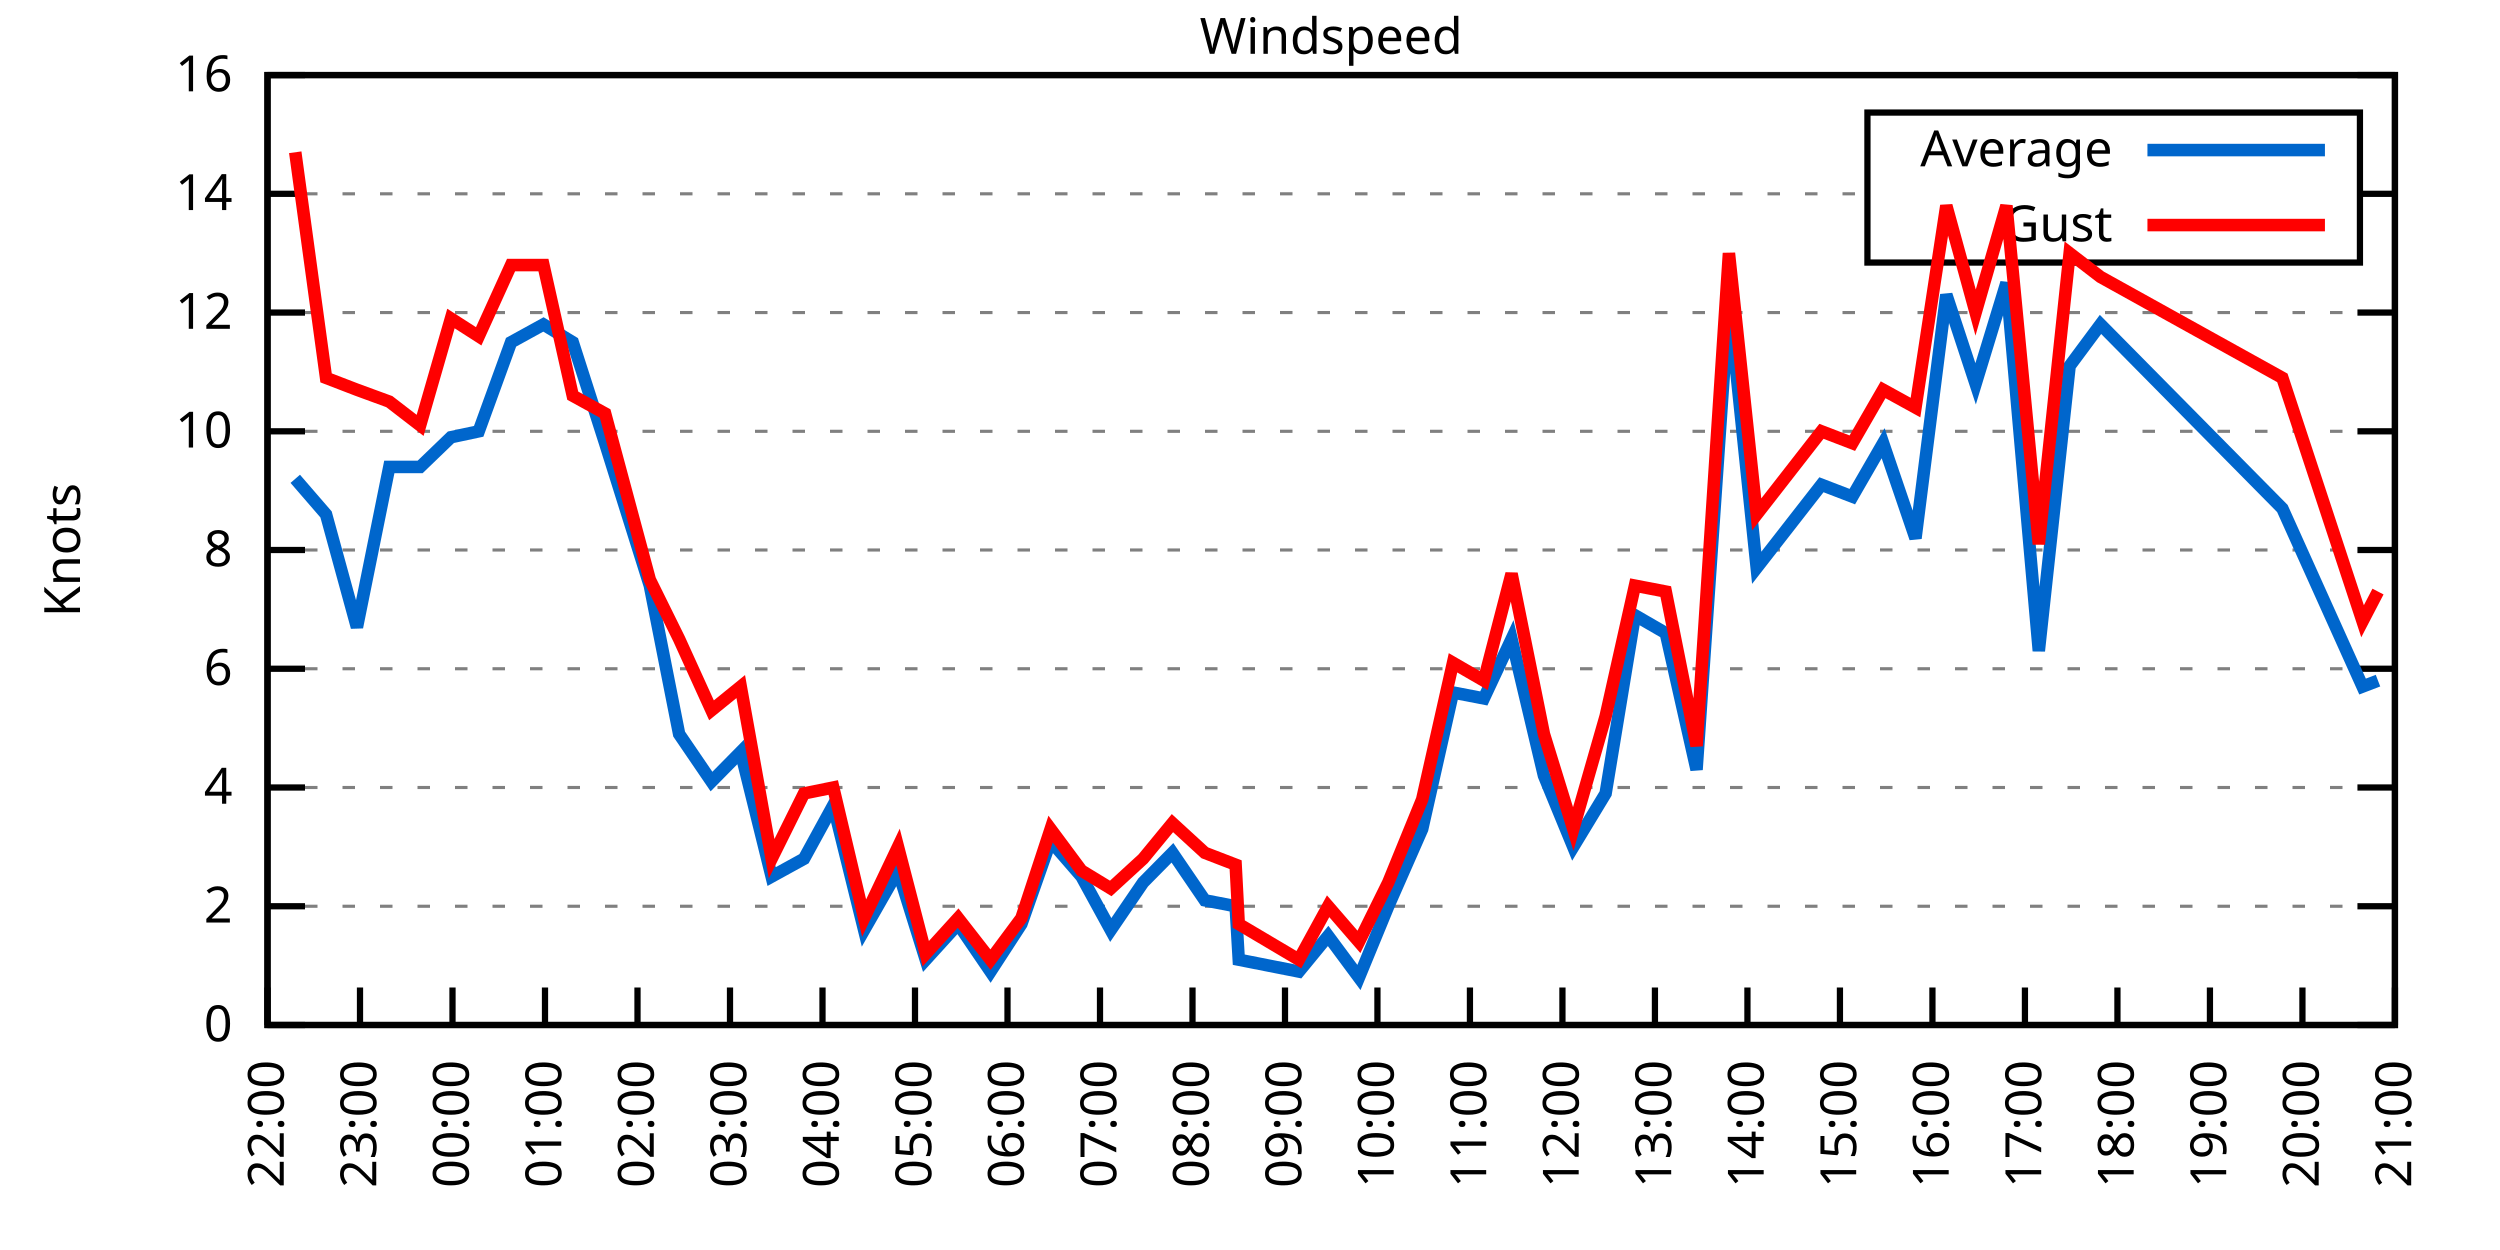
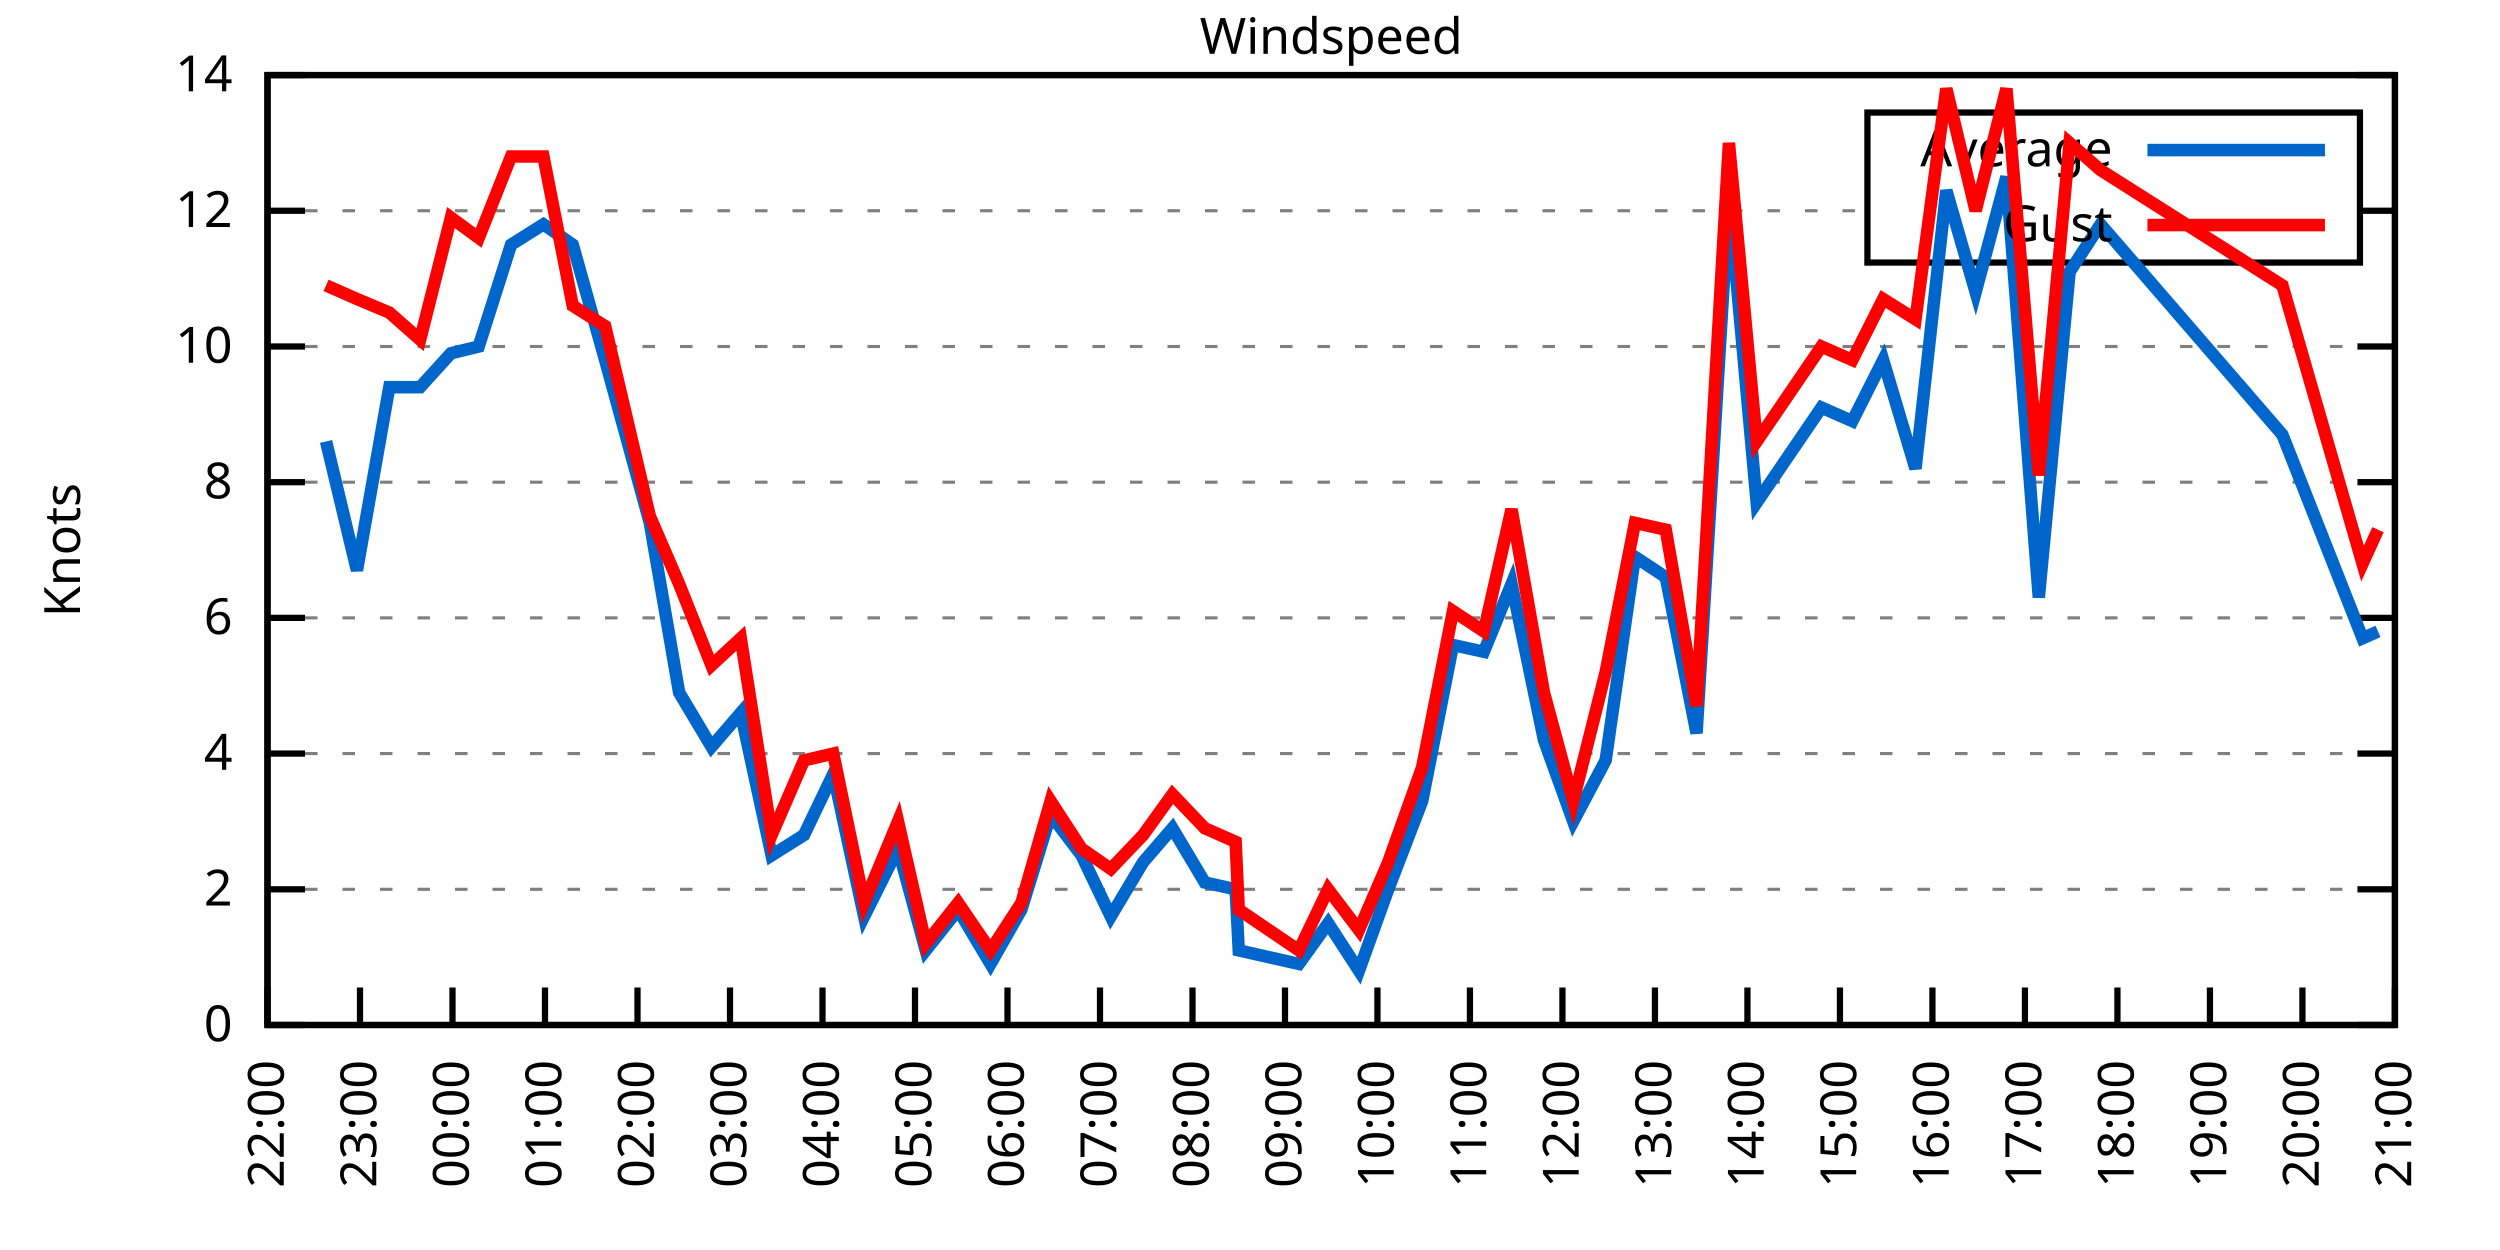
<svg xmlns="http://www.w3.org/2000/svg" xmlns:xlink="http://www.w3.org/1999/xlink" width="400" height="200" viewBox="0 0 400 200">
  <g id="gnuplot_canvas">
    <rect x="0" y="0" width="400" height="200" fill="none" />
    <defs>
      <circle id="gpDot" r="0.5" stroke-width="0.5" stroke="currentColor" />
      <path id="gpPt0" stroke-width="0.333" stroke="currentColor" d="M-1,0 h2 M0,-1 v2" />
      <path id="gpPt1" stroke-width="0.333" stroke="currentColor" d="M-1,-1 L1,1 M1,-1 L-1,1" />
      <path id="gpPt2" stroke-width="0.333" stroke="currentColor" d="M-1,0 L1,0 M0,-1 L0,1 M-1,-1 L1,1 M-1,1 L1,-1" />
      <rect id="gpPt3" stroke-width="0.333" stroke="currentColor" x="-1" y="-1" width="2" height="2" />
      <rect id="gpPt4" stroke-width="0.333" stroke="currentColor" fill="currentColor" x="-1" y="-1" width="2" height="2" />
      <circle id="gpPt5" stroke-width="0.333" stroke="currentColor" cx="0" cy="0" r="1" />
      <use xlink:href="#gpPt5" id="gpPt6" fill="currentColor" stroke="none" />
      <path id="gpPt7" stroke-width="0.333" stroke="currentColor" d="M0,-1.33 L-1.33,0.67 L1.33,0.67 z" />
      <use xlink:href="#gpPt7" id="gpPt8" fill="currentColor" stroke="none" />
      <use xlink:href="#gpPt7" id="gpPt9" stroke="currentColor" transform="rotate(180)" />
      <use xlink:href="#gpPt9" id="gpPt10" fill="currentColor" stroke="none" />
      <use xlink:href="#gpPt3" id="gpPt11" stroke="currentColor" transform="rotate(45)" />
      <use xlink:href="#gpPt11" id="gpPt12" fill="currentColor" stroke="none" />
      <path id="gpPt13" stroke-width="0.333" stroke="currentColor" d="M0,1.330 L1.265,0.411 L0.782,-1.067 L-0.782,-1.076 L-1.265,0.411 z" />
      <use xlink:href="#gpPt13" id="gpPt14" fill="currentColor" stroke="none" />
      <filter id="textbox" filterUnits="objectBoundingBox" x="0" y="0" height="1" width="1">
        <feFlood flood-color="white" flood-opacity="1" result="bgnd" />
        <feComposite in="SourceGraphic" in2="bgnd" operator="atop" />
      </filter>
      <filter id="greybox" filterUnits="objectBoundingBox" x="0" y="0" height="1" width="1">
        <feFlood flood-color="lightgrey" flood-opacity="1" result="grey" />
        <feComposite in="SourceGraphic" in2="grey" operator="atop" />
      </filter>
    </defs>
    <g fill="none" color="white" stroke="currentColor" stroke-width="1.00" stroke-linecap="butt" stroke-linejoin="miter">
</g>
    <g fill="none" color="black" stroke="currentColor" stroke-width="1.00" stroke-linecap="butt" stroke-linejoin="miter">
      <g stroke="none" shape-rendering="crispEdges">
        <polygon fill="rgb(255, 255, 255)" points="42.80,164.00 383.18,164.00 383.18,12.02 42.80,12.02 " />
      </g>
    </g>
    <g fill="none" color="black" stroke="currentColor" stroke-width="1.00" stroke-linecap="butt" stroke-linejoin="miter">
</g>
    <g fill="none" color="black" stroke="black" stroke-width="0.50" stroke-linecap="butt" stroke-linejoin="miter">
</g>
    <g fill="none" color="gray" stroke="currentColor" stroke-width="0.50" stroke-linecap="butt" stroke-linejoin="miter">
      <path stroke="gray" stroke-dasharray="2,4" class="gridline" d="M42.80,164.00 L383.19,164.00  " />
    </g>
    <g fill="none" color="gray" stroke="gray" stroke-width="1.00" stroke-linecap="butt" stroke-linejoin="miter">
</g>
    <g fill="none" color="black" stroke="currentColor" stroke-width="1.00" stroke-linecap="butt" stroke-linejoin="miter">
      <path stroke="black" d="M42.80,164.00 L48.80,164.00 M383.19,164.00 L377.19,164.00  " />
      <g transform="translate(37.20,166.60)" stroke="none" fill="black" font-family="Sans" font-size="8.00" text-anchor="end">
        <text>
          <tspan font-family="Sans"> 0</tspan>
        </text>
      </g>
    </g>
    <g fill="none" color="black" stroke="currentColor" stroke-width="1.00" stroke-linecap="butt" stroke-linejoin="miter">
</g>
    <g fill="none" color="black" stroke="black" stroke-width="0.50" stroke-linecap="butt" stroke-linejoin="miter">
</g>
    <g fill="none" color="gray" stroke="currentColor" stroke-width="0.50" stroke-linecap="butt" stroke-linejoin="miter">
-       <path stroke="gray" stroke-dasharray="2,4" class="gridline" d="M42.80,145.00 L383.19,145.00  " />
-     </g>
-     <g fill="none" color="gray" stroke="gray" stroke-width="1.00" stroke-linecap="butt" stroke-linejoin="miter">
- </g>
-     <g fill="none" color="black" stroke="currentColor" stroke-width="1.00" stroke-linecap="butt" stroke-linejoin="miter">
-       <path stroke="black" d="M42.80,145.00 L48.80,145.00 M383.19,145.00 L377.19,145.00  " />
-       <g transform="translate(37.20,147.60)" stroke="none" fill="black" font-family="Sans" font-size="8.00" text-anchor="end">
+       <path stroke="gray" stroke-dasharray="2,4" class="gridline" d="M42.80,142.29 L383.19,142.29  " />
+     </g>
+     <g fill="none" color="gray" stroke="gray" stroke-width="1.00" stroke-linecap="butt" stroke-linejoin="miter">
+ </g>
+     <g fill="none" color="black" stroke="currentColor" stroke-width="1.00" stroke-linecap="butt" stroke-linejoin="miter">
+       <path stroke="black" d="M42.80,142.29 L48.80,142.29 M383.19,142.29 L377.19,142.29  " />
+       <g transform="translate(37.20,144.89)" stroke="none" fill="black" font-family="Sans" font-size="8.00" text-anchor="end">
        <text>
          <tspan font-family="Sans"> 2</tspan>
        </text>
      </g>
    </g>
    <g fill="none" color="black" stroke="currentColor" stroke-width="1.00" stroke-linecap="butt" stroke-linejoin="miter">
</g>
    <g fill="none" color="black" stroke="black" stroke-width="0.50" stroke-linecap="butt" stroke-linejoin="miter">
</g>
    <g fill="none" color="gray" stroke="currentColor" stroke-width="0.50" stroke-linecap="butt" stroke-linejoin="miter">
-       <path stroke="gray" stroke-dasharray="2,4" class="gridline" d="M42.80,126.00 L383.19,126.00  " />
-     </g>
-     <g fill="none" color="gray" stroke="gray" stroke-width="1.00" stroke-linecap="butt" stroke-linejoin="miter">
- </g>
-     <g fill="none" color="black" stroke="currentColor" stroke-width="1.00" stroke-linecap="butt" stroke-linejoin="miter">
-       <path stroke="black" d="M42.80,126.00 L48.80,126.00 M383.19,126.00 L377.19,126.00  " />
-       <g transform="translate(37.20,128.60)" stroke="none" fill="black" font-family="Sans" font-size="8.00" text-anchor="end">
+       <path stroke="gray" stroke-dasharray="2,4" class="gridline" d="M42.80,120.57 L383.19,120.57  " />
+     </g>
+     <g fill="none" color="gray" stroke="gray" stroke-width="1.00" stroke-linecap="butt" stroke-linejoin="miter">
+ </g>
+     <g fill="none" color="black" stroke="currentColor" stroke-width="1.00" stroke-linecap="butt" stroke-linejoin="miter">
+       <path stroke="black" d="M42.80,120.57 L48.80,120.57 M383.19,120.57 L377.19,120.57  " />
+       <g transform="translate(37.20,123.17)" stroke="none" fill="black" font-family="Sans" font-size="8.00" text-anchor="end">
        <text>
          <tspan font-family="Sans"> 4</tspan>
        </text>
      </g>
    </g>
    <g fill="none" color="black" stroke="currentColor" stroke-width="1.00" stroke-linecap="butt" stroke-linejoin="miter">
</g>
    <g fill="none" color="black" stroke="black" stroke-width="0.50" stroke-linecap="butt" stroke-linejoin="miter">
</g>
    <g fill="none" color="gray" stroke="currentColor" stroke-width="0.50" stroke-linecap="butt" stroke-linejoin="miter">
-       <path stroke="gray" stroke-dasharray="2,4" class="gridline" d="M42.80,107.00 L383.19,107.00  " />
-     </g>
-     <g fill="none" color="gray" stroke="gray" stroke-width="1.00" stroke-linecap="butt" stroke-linejoin="miter">
- </g>
-     <g fill="none" color="black" stroke="currentColor" stroke-width="1.00" stroke-linecap="butt" stroke-linejoin="miter">
-       <path stroke="black" d="M42.80,107.00 L48.80,107.00 M383.19,107.00 L377.19,107.00  " />
-       <g transform="translate(37.20,109.60)" stroke="none" fill="black" font-family="Sans" font-size="8.00" text-anchor="end">
+       <path stroke="gray" stroke-dasharray="2,4" class="gridline" d="M42.80,98.86 L383.19,98.86  " />
+     </g>
+     <g fill="none" color="gray" stroke="gray" stroke-width="1.00" stroke-linecap="butt" stroke-linejoin="miter">
+ </g>
+     <g fill="none" color="black" stroke="currentColor" stroke-width="1.00" stroke-linecap="butt" stroke-linejoin="miter">
+       <path stroke="black" d="M42.80,98.86 L48.80,98.86 M383.19,98.86 L377.19,98.86  " />
+       <g transform="translate(37.20,101.46)" stroke="none" fill="black" font-family="Sans" font-size="8.00" text-anchor="end">
        <text>
          <tspan font-family="Sans"> 6</tspan>
        </text>
      </g>
    </g>
    <g fill="none" color="black" stroke="currentColor" stroke-width="1.00" stroke-linecap="butt" stroke-linejoin="miter">
</g>
    <g fill="none" color="black" stroke="black" stroke-width="0.50" stroke-linecap="butt" stroke-linejoin="miter">
</g>
    <g fill="none" color="gray" stroke="currentColor" stroke-width="0.50" stroke-linecap="butt" stroke-linejoin="miter">
-       <path stroke="gray" stroke-dasharray="2,4" class="gridline" d="M42.80,88.00 L383.19,88.00  " />
-     </g>
-     <g fill="none" color="gray" stroke="gray" stroke-width="1.00" stroke-linecap="butt" stroke-linejoin="miter">
- </g>
-     <g fill="none" color="black" stroke="currentColor" stroke-width="1.00" stroke-linecap="butt" stroke-linejoin="miter">
-       <path stroke="black" d="M42.80,88.00 L48.80,88.00 M383.19,88.00 L377.19,88.00  " />
-       <g transform="translate(37.20,90.60)" stroke="none" fill="black" font-family="Sans" font-size="8.00" text-anchor="end">
+       <path stroke="gray" stroke-dasharray="2,4" class="gridline" d="M42.80,77.15 L383.19,77.15  " />
+     </g>
+     <g fill="none" color="gray" stroke="gray" stroke-width="1.00" stroke-linecap="butt" stroke-linejoin="miter">
+ </g>
+     <g fill="none" color="black" stroke="currentColor" stroke-width="1.00" stroke-linecap="butt" stroke-linejoin="miter">
+       <path stroke="black" d="M42.80,77.15 L48.80,77.15 M383.19,77.15 L377.19,77.15  " />
+       <g transform="translate(37.20,79.75)" stroke="none" fill="black" font-family="Sans" font-size="8.00" text-anchor="end">
        <text>
          <tspan font-family="Sans"> 8</tspan>
        </text>
      </g>
    </g>
    <g fill="none" color="black" stroke="currentColor" stroke-width="1.00" stroke-linecap="butt" stroke-linejoin="miter">
</g>
    <g fill="none" color="black" stroke="black" stroke-width="0.50" stroke-linecap="butt" stroke-linejoin="miter">
</g>
    <g fill="none" color="gray" stroke="currentColor" stroke-width="0.50" stroke-linecap="butt" stroke-linejoin="miter">
-       <path stroke="gray" stroke-dasharray="2,4" class="gridline" d="M42.80,69.01 L383.19,69.01  " />
-     </g>
-     <g fill="none" color="gray" stroke="gray" stroke-width="1.00" stroke-linecap="butt" stroke-linejoin="miter">
- </g>
-     <g fill="none" color="black" stroke="currentColor" stroke-width="1.00" stroke-linecap="butt" stroke-linejoin="miter">
-       <path stroke="black" d="M42.80,69.01 L48.80,69.01 M383.19,69.01 L377.19,69.01  " />
-       <g transform="translate(37.20,71.61)" stroke="none" fill="black" font-family="Sans" font-size="8.00" text-anchor="end">
+       <path stroke="gray" stroke-dasharray="2,4" class="gridline" d="M42.80,55.44 L383.19,55.44  " />
+     </g>
+     <g fill="none" color="gray" stroke="gray" stroke-width="1.00" stroke-linecap="butt" stroke-linejoin="miter">
+ </g>
+     <g fill="none" color="black" stroke="currentColor" stroke-width="1.00" stroke-linecap="butt" stroke-linejoin="miter">
+       <path stroke="black" d="M42.80,55.44 L48.80,55.44 M383.19,55.44 L377.19,55.44  " />
+       <g transform="translate(37.20,58.04)" stroke="none" fill="black" font-family="Sans" font-size="8.00" text-anchor="end">
        <text>
          <tspan font-family="Sans"> 10</tspan>
        </text>
      </g>
    </g>
    <g fill="none" color="black" stroke="currentColor" stroke-width="1.00" stroke-linecap="butt" stroke-linejoin="miter">
</g>
    <g fill="none" color="black" stroke="black" stroke-width="0.50" stroke-linecap="butt" stroke-linejoin="miter">
</g>
    <g fill="none" color="gray" stroke="currentColor" stroke-width="0.50" stroke-linecap="butt" stroke-linejoin="miter">
-       <path stroke="gray" stroke-dasharray="2,4" class="gridline" d="M42.80,50.01 L383.19,50.01  " />
-     </g>
-     <g fill="none" color="gray" stroke="gray" stroke-width="1.00" stroke-linecap="butt" stroke-linejoin="miter">
- </g>
-     <g fill="none" color="black" stroke="currentColor" stroke-width="1.00" stroke-linecap="butt" stroke-linejoin="miter">
-       <path stroke="black" d="M42.80,50.01 L48.80,50.01 M383.19,50.01 L377.19,50.01  " />
-       <g transform="translate(37.20,52.61)" stroke="none" fill="black" font-family="Sans" font-size="8.00" text-anchor="end">
+       <path stroke="gray" stroke-dasharray="2,4" class="gridline" d="M42.80,33.72 L298.79,33.72 M377.59,33.72 L383.19,33.72  " />
+     </g>
+     <g fill="none" color="gray" stroke="gray" stroke-width="1.00" stroke-linecap="butt" stroke-linejoin="miter">
+ </g>
+     <g fill="none" color="black" stroke="currentColor" stroke-width="1.00" stroke-linecap="butt" stroke-linejoin="miter">
+       <path stroke="black" d="M42.80,33.72 L48.80,33.72 M383.19,33.72 L377.19,33.72  " />
+       <g transform="translate(37.20,36.32)" stroke="none" fill="black" font-family="Sans" font-size="8.00" text-anchor="end">
        <text>
          <tspan font-family="Sans"> 12</tspan>
-         </text>
-       </g>
-     </g>
-     <g fill="none" color="black" stroke="currentColor" stroke-width="1.00" stroke-linecap="butt" stroke-linejoin="miter">
- </g>
-     <g fill="none" color="black" stroke="black" stroke-width="0.50" stroke-linecap="butt" stroke-linejoin="miter">
- </g>
-     <g fill="none" color="gray" stroke="currentColor" stroke-width="0.50" stroke-linecap="butt" stroke-linejoin="miter">
-       <path stroke="gray" stroke-dasharray="2,4" class="gridline" d="M42.80,31.01 L298.79,31.01 M377.59,31.01 L383.19,31.01  " />
-     </g>
-     <g fill="none" color="gray" stroke="gray" stroke-width="1.00" stroke-linecap="butt" stroke-linejoin="miter">
- </g>
-     <g fill="none" color="black" stroke="currentColor" stroke-width="1.00" stroke-linecap="butt" stroke-linejoin="miter">
-       <path stroke="black" d="M42.80,31.01 L48.80,31.01 M383.19,31.01 L377.19,31.01  " />
-       <g transform="translate(37.20,33.61)" stroke="none" fill="black" font-family="Sans" font-size="8.00" text-anchor="end">
-         <text>
-           <tspan font-family="Sans"> 14</tspan>
        </text>
      </g>
    </g>
    <g fill="none" color="black" stroke="currentColor" stroke-width="1.00" stroke-linecap="butt" stroke-linejoin="miter">
</g>
    <g fill="none" color="black" stroke="black" stroke-width="0.50" stroke-linecap="butt" stroke-linejoin="miter">
</g>
    <g fill="none" color="gray" stroke="currentColor" stroke-width="0.50" stroke-linecap="butt" stroke-linejoin="miter">
      <path stroke="gray" stroke-dasharray="2,4" class="gridline" d="M42.80,12.01 L383.19,12.01  " />
    </g>
    <g fill="none" color="gray" stroke="gray" stroke-width="1.00" stroke-linecap="butt" stroke-linejoin="miter">
</g>
    <g fill="none" color="black" stroke="currentColor" stroke-width="1.00" stroke-linecap="butt" stroke-linejoin="miter">
      <path stroke="black" d="M42.80,12.01 L48.80,12.01 M383.19,12.01 L377.19,12.01  " />
      <g transform="translate(37.20,14.61)" stroke="none" fill="black" font-family="Sans" font-size="8.00" text-anchor="end">
        <text>
-           <tspan font-family="Sans"> 16</tspan>
+           <tspan font-family="Sans"> 14</tspan>
        </text>
      </g>
    </g>
    <g fill="none" color="black" stroke="currentColor" stroke-width="1.00" stroke-linecap="butt" stroke-linejoin="miter">
      <path stroke="black" d="M42.80,164.00 L42.80,158.00  " />
      <g transform="translate(45.40,169.60) rotate(270.00)" stroke="none" fill="black" font-family="Sans" font-size="8.00" text-anchor="end">
        <text>
          <tspan font-family="Sans">22:00</tspan>
        </text>
      </g>
    </g>
    <g fill="none" color="black" stroke="currentColor" stroke-width="1.00" stroke-linecap="butt" stroke-linejoin="miter">
      <path stroke="black" d="M57.60,164.00 L57.60,158.00  " />
      <g transform="translate(60.20,169.60) rotate(270.00)" stroke="none" fill="black" font-family="Sans" font-size="8.00" text-anchor="end">
        <text>
          <tspan font-family="Sans">23:00</tspan>
        </text>
      </g>
    </g>
    <g fill="none" color="black" stroke="currentColor" stroke-width="1.00" stroke-linecap="butt" stroke-linejoin="miter">
      <path stroke="black" d="M72.40,164.00 L72.40,158.00  " />
      <g transform="translate(75.00,169.60) rotate(270.00)" stroke="none" fill="black" font-family="Sans" font-size="8.00" text-anchor="end">
        <text>
          <tspan font-family="Sans">00:00</tspan>
        </text>
      </g>
    </g>
    <g fill="none" color="black" stroke="currentColor" stroke-width="1.00" stroke-linecap="butt" stroke-linejoin="miter">
      <path stroke="black" d="M87.20,164.00 L87.20,158.00  " />
      <g transform="translate(89.80,169.60) rotate(270.00)" stroke="none" fill="black" font-family="Sans" font-size="8.00" text-anchor="end">
        <text>
          <tspan font-family="Sans">01:00</tspan>
        </text>
      </g>
    </g>
    <g fill="none" color="black" stroke="currentColor" stroke-width="1.00" stroke-linecap="butt" stroke-linejoin="miter">
      <path stroke="black" d="M102.00,164.00 L102.00,158.00  " />
      <g transform="translate(104.60,169.60) rotate(270.00)" stroke="none" fill="black" font-family="Sans" font-size="8.00" text-anchor="end">
        <text>
          <tspan font-family="Sans">02:00</tspan>
        </text>
      </g>
    </g>
    <g fill="none" color="black" stroke="currentColor" stroke-width="1.00" stroke-linecap="butt" stroke-linejoin="miter">
      <path stroke="black" d="M116.80,164.00 L116.80,158.00  " />
      <g transform="translate(119.40,169.60) rotate(270.00)" stroke="none" fill="black" font-family="Sans" font-size="8.00" text-anchor="end">
        <text>
          <tspan font-family="Sans">03:00</tspan>
        </text>
      </g>
    </g>
    <g fill="none" color="black" stroke="currentColor" stroke-width="1.00" stroke-linecap="butt" stroke-linejoin="miter">
      <path stroke="black" d="M131.60,164.00 L131.60,158.00  " />
      <g transform="translate(134.20,169.60) rotate(270.00)" stroke="none" fill="black" font-family="Sans" font-size="8.00" text-anchor="end">
        <text>
          <tspan font-family="Sans">04:00</tspan>
        </text>
      </g>
    </g>
    <g fill="none" color="black" stroke="currentColor" stroke-width="1.00" stroke-linecap="butt" stroke-linejoin="miter">
      <path stroke="black" d="M146.40,164.00 L146.40,158.00  " />
      <g transform="translate(149.00,169.60) rotate(270.00)" stroke="none" fill="black" font-family="Sans" font-size="8.00" text-anchor="end">
        <text>
          <tspan font-family="Sans">05:00</tspan>
        </text>
      </g>
    </g>
    <g fill="none" color="black" stroke="currentColor" stroke-width="1.00" stroke-linecap="butt" stroke-linejoin="miter">
      <path stroke="black" d="M161.20,164.00 L161.20,158.00  " />
      <g transform="translate(163.80,169.60) rotate(270.00)" stroke="none" fill="black" font-family="Sans" font-size="8.00" text-anchor="end">
        <text>
          <tspan font-family="Sans">06:00</tspan>
        </text>
      </g>
    </g>
    <g fill="none" color="black" stroke="currentColor" stroke-width="1.00" stroke-linecap="butt" stroke-linejoin="miter">
      <path stroke="black" d="M176.00,164.00 L176.00,158.00  " />
      <g transform="translate(178.60,169.60) rotate(270.00)" stroke="none" fill="black" font-family="Sans" font-size="8.00" text-anchor="end">
        <text>
          <tspan font-family="Sans">07:00</tspan>
        </text>
      </g>
    </g>
    <g fill="none" color="black" stroke="currentColor" stroke-width="1.00" stroke-linecap="butt" stroke-linejoin="miter">
      <path stroke="black" d="M190.80,164.00 L190.80,158.00  " />
      <g transform="translate(193.40,169.60) rotate(270.00)" stroke="none" fill="black" font-family="Sans" font-size="8.00" text-anchor="end">
        <text>
          <tspan font-family="Sans">08:00</tspan>
        </text>
      </g>
    </g>
    <g fill="none" color="black" stroke="currentColor" stroke-width="1.00" stroke-linecap="butt" stroke-linejoin="miter">
      <path stroke="black" d="M205.60,164.00 L205.60,158.00  " />
      <g transform="translate(208.20,169.60) rotate(270.00)" stroke="none" fill="black" font-family="Sans" font-size="8.00" text-anchor="end">
        <text>
          <tspan font-family="Sans">09:00</tspan>
        </text>
      </g>
    </g>
    <g fill="none" color="black" stroke="currentColor" stroke-width="1.00" stroke-linecap="butt" stroke-linejoin="miter">
      <path stroke="black" d="M220.39,164.00 L220.39,158.00  " />
      <g transform="translate(222.99,169.60) rotate(270.00)" stroke="none" fill="black" font-family="Sans" font-size="8.00" text-anchor="end">
        <text>
          <tspan font-family="Sans">10:00</tspan>
        </text>
      </g>
    </g>
    <g fill="none" color="black" stroke="currentColor" stroke-width="1.00" stroke-linecap="butt" stroke-linejoin="miter">
      <path stroke="black" d="M235.19,164.00 L235.19,158.00  " />
      <g transform="translate(237.79,169.60) rotate(270.00)" stroke="none" fill="black" font-family="Sans" font-size="8.00" text-anchor="end">
        <text>
          <tspan font-family="Sans">11:00</tspan>
        </text>
      </g>
    </g>
    <g fill="none" color="black" stroke="currentColor" stroke-width="1.00" stroke-linecap="butt" stroke-linejoin="miter">
      <path stroke="black" d="M249.99,164.00 L249.99,158.00  " />
      <g transform="translate(252.59,169.60) rotate(270.00)" stroke="none" fill="black" font-family="Sans" font-size="8.00" text-anchor="end">
        <text>
          <tspan font-family="Sans">12:00</tspan>
        </text>
      </g>
    </g>
    <g fill="none" color="black" stroke="currentColor" stroke-width="1.00" stroke-linecap="butt" stroke-linejoin="miter">
      <path stroke="black" d="M264.79,164.00 L264.79,158.00  " />
      <g transform="translate(267.39,169.60) rotate(270.00)" stroke="none" fill="black" font-family="Sans" font-size="8.00" text-anchor="end">
        <text>
          <tspan font-family="Sans">13:00</tspan>
        </text>
      </g>
    </g>
    <g fill="none" color="black" stroke="currentColor" stroke-width="1.00" stroke-linecap="butt" stroke-linejoin="miter">
      <path stroke="black" d="M279.59,164.00 L279.59,158.00  " />
      <g transform="translate(282.19,169.60) rotate(270.00)" stroke="none" fill="black" font-family="Sans" font-size="8.00" text-anchor="end">
        <text>
          <tspan font-family="Sans">14:00</tspan>
        </text>
      </g>
    </g>
    <g fill="none" color="black" stroke="currentColor" stroke-width="1.00" stroke-linecap="butt" stroke-linejoin="miter">
      <path stroke="black" d="M294.39,164.00 L294.39,158.00  " />
      <g transform="translate(296.99,169.60) rotate(270.00)" stroke="none" fill="black" font-family="Sans" font-size="8.00" text-anchor="end">
        <text>
          <tspan font-family="Sans">15:00</tspan>
        </text>
      </g>
    </g>
    <g fill="none" color="black" stroke="currentColor" stroke-width="1.00" stroke-linecap="butt" stroke-linejoin="miter">
      <path stroke="black" d="M309.19,164.00 L309.19,158.00  " />
      <g transform="translate(311.79,169.60) rotate(270.00)" stroke="none" fill="black" font-family="Sans" font-size="8.00" text-anchor="end">
        <text>
          <tspan font-family="Sans">16:00</tspan>
        </text>
      </g>
    </g>
    <g fill="none" color="black" stroke="currentColor" stroke-width="1.00" stroke-linecap="butt" stroke-linejoin="miter">
      <path stroke="black" d="M323.99,164.00 L323.99,158.00  " />
      <g transform="translate(326.59,169.60) rotate(270.00)" stroke="none" fill="black" font-family="Sans" font-size="8.00" text-anchor="end">
        <text>
          <tspan font-family="Sans">17:00</tspan>
        </text>
      </g>
    </g>
    <g fill="none" color="black" stroke="currentColor" stroke-width="1.00" stroke-linecap="butt" stroke-linejoin="miter">
      <path stroke="black" d="M338.79,164.00 L338.79,158.00  " />
      <g transform="translate(341.39,169.60) rotate(270.00)" stroke="none" fill="black" font-family="Sans" font-size="8.00" text-anchor="end">
        <text>
          <tspan font-family="Sans">18:00</tspan>
        </text>
      </g>
    </g>
    <g fill="none" color="black" stroke="currentColor" stroke-width="1.00" stroke-linecap="butt" stroke-linejoin="miter">
      <path stroke="black" d="M353.59,164.00 L353.59,158.00  " />
      <g transform="translate(356.19,169.60) rotate(270.00)" stroke="none" fill="black" font-family="Sans" font-size="8.00" text-anchor="end">
        <text>
          <tspan font-family="Sans">19:00</tspan>
        </text>
      </g>
    </g>
    <g fill="none" color="black" stroke="currentColor" stroke-width="1.00" stroke-linecap="butt" stroke-linejoin="miter">
      <path stroke="black" d="M368.39,164.00 L368.39,158.00  " />
      <g transform="translate(370.99,169.60) rotate(270.00)" stroke="none" fill="black" font-family="Sans" font-size="8.00" text-anchor="end">
        <text>
          <tspan font-family="Sans">20:00</tspan>
        </text>
      </g>
    </g>
    <g fill="none" color="black" stroke="currentColor" stroke-width="1.00" stroke-linecap="butt" stroke-linejoin="miter">
      <path stroke="black" d="M383.19,164.00 L383.19,158.00  " />
      <g transform="translate(385.79,169.60) rotate(270.00)" stroke="none" fill="black" font-family="Sans" font-size="8.00" text-anchor="end">
        <text>
          <tspan font-family="Sans">21:00</tspan>
        </text>
      </g>
    </g>
    <g fill="none" color="black" stroke="currentColor" stroke-width="1.00" stroke-linecap="butt" stroke-linejoin="miter">
</g>
    <g fill="none" color="black" stroke="currentColor" stroke-width="1.00" stroke-linecap="butt" stroke-linejoin="miter">
      <path stroke="black" d="M42.80,12.01 L42.80,164.00 L383.19,164.00 L383.19,12.01 L42.80,12.01 Z  " />
    </g>
    <g fill="none" color="black" stroke="currentColor" stroke-width="1.00" stroke-linecap="butt" stroke-linejoin="miter">
</g>
    <g fill="none" color="black" stroke="currentColor" stroke-width="1.00" stroke-linecap="butt" stroke-linejoin="miter">
      <path stroke="black" d="M298.79,42.01 L298.79,18.01 L377.59,18.01 L377.59,42.01 L298.79,42.01 Z  " />
    </g>
    <g id="Windspeed_plot_1">
      <g fill="none" color="white" stroke="black" stroke-width="2.00" stroke-linecap="butt" stroke-linejoin="miter">
</g>
      <g fill="none" color="black" stroke="currentColor" stroke-width="2.00" stroke-linecap="butt" stroke-linejoin="miter">
        <g transform="translate(337.99,26.61)" stroke="none" fill="black" font-family="Sans" font-size="8.00" text-anchor="end">
          <text>
            <tspan font-family="Sans">Average</tspan>
          </text>
        </g>
      </g>
      <g fill="none" color="black" stroke="currentColor" stroke-width="2.00" stroke-linecap="butt" stroke-linejoin="miter">
-         <path stroke="rgb(  0, 102, 204)" d="M343.59,24.01 L371.99,24.01 M47.24,76.61 L52.17,82.31 L57.11,100.35 L62.29,74.71 L67.22,74.71 L72.15,69.96   L76.59,69.01 L81.77,54.76 L86.95,51.91 L91.64,54.76 L96.82,70.91 L103.97,93.70 L108.66,117.45 L113.84,125.05   L118.52,120.30 L123.46,140.25 L128.64,137.40 L133.32,128.85 L138.26,148.80 L143.68,139.30 L148.12,153.55 L153.30,147.85   L158.48,155.45 L163.42,147.85 L168.10,134.55 L173.04,140.25 L177.72,148.80 L182.90,141.20 L187.59,136.45 L192.77,144.05   L197.70,145.00 L198.20,153.55 L207.82,155.45 L212.50,149.75 L217.43,156.40 L222.12,145.00 L227.55,132.65 L232.48,110.80   L237.41,111.75 L241.85,102.25 L247.03,124.10 L251.72,135.50 L256.90,126.95 L261.59,98.45 L266.52,101.30 L271.45,123.15   L276.63,48.11 L281.07,90.85 L291.43,77.56 L296.37,79.46 L301.30,70.91 L306.48,86.11 L311.41,47.16 L316.10,61.41   L321.03,45.26 L326.21,104.15 L331.14,58.56 L336.08,51.91 L365.18,81.36 L378.01,109.85 L380.48,108.90  " />
+         <path stroke="rgb(  0, 102, 204)" d="M343.59,24.01 L371.99,24.01 M52.17,70.63 L57.11,91.26 L62.29,61.95 L67.22,61.95 L72.15,56.52 L76.59,55.44   L81.77,39.15 L86.95,35.89 L91.64,39.15 L96.82,57.61 L103.97,83.66 L108.66,110.80 L113.84,119.49 L118.52,114.06   L123.46,136.86 L128.64,133.60 L133.32,123.83 L138.26,146.63 L143.68,135.77 L148.12,152.06 L153.30,145.54 L158.48,154.23   L163.42,145.54 L168.10,130.35 L173.04,136.86 L177.72,146.63 L182.90,137.94 L187.59,132.52 L192.77,141.20 L197.70,142.29   L198.20,152.06 L207.82,154.23 L212.50,147.72 L217.43,155.31 L222.12,142.29 L227.55,128.17 L232.48,103.20 L237.41,104.29   L241.85,93.43 L247.03,118.40 L251.72,131.43 L256.90,121.66 L261.59,89.09 L266.52,92.35 L271.45,117.32 L276.63,31.55   L281.07,80.41 L291.43,65.21 L296.37,67.38 L301.30,57.61 L306.48,74.98 L311.41,30.47 L316.10,46.75 L321.03,28.29   L326.21,95.60 L331.14,43.49 L336.08,35.89 L365.18,69.55 L378.01,102.12 L380.48,101.03  " />
      </g>
    </g>
    <g id="Windspeed_plot_2">
      <g fill="none" color="black" stroke="currentColor" stroke-width="2.00" stroke-linecap="butt" stroke-linejoin="miter">
        <g transform="translate(337.99,38.61)" stroke="none" fill="black" font-family="Sans" font-size="8.00" text-anchor="end">
          <text>
            <tspan font-family="Sans">Gust</tspan>
          </text>
        </g>
      </g>
      <g fill="none" color="black" stroke="currentColor" stroke-width="2.00" stroke-linecap="butt" stroke-linejoin="miter">
-         <path stroke="rgb(255,   0,   0)" d="M343.59,36.01 L371.99,36.01 M47.24,24.36 L52.17,60.46 L57.11,62.36 L62.29,64.26 L67.22,68.06 L72.15,50.96   L76.59,53.81 L81.77,42.41 L86.95,42.41 L91.64,63.31 L96.82,66.16 L103.97,92.75 L108.66,102.25 L113.84,113.65   L118.52,109.85 L123.46,137.40 L128.64,126.95 L133.32,126.00 L138.26,146.90 L143.68,135.50 L148.12,152.60 L153.30,146.90   L158.48,153.55 L163.42,146.90 L168.10,132.65 L173.04,139.30 L177.72,142.15 L182.90,137.40 L187.59,131.70 L192.77,136.45   L197.70,138.35 L198.20,147.85 L207.82,153.55 L212.50,145.00 L217.43,150.70 L222.12,141.20 L227.55,127.90 L232.48,106.05   L237.41,108.90 L241.85,91.80 L247.03,117.45 L251.72,132.65 L256.90,114.60 L261.59,93.70 L266.52,94.65 L271.45,119.35   L276.63,40.51 L281.07,82.31 L291.43,69.01 L296.37,70.91 L301.30,62.36 L306.48,65.21 L311.41,32.91 L316.10,50.01   L321.03,32.91 L326.21,87.06 L331.14,40.51 L336.08,44.31 L365.18,60.46 L378.01,99.40 L380.48,94.65  " />
+         <path stroke="rgb(255,   0,   0)" d="M343.59,36.01 L371.99,36.01 M52.17,45.66 L57.11,47.84 L62.29,50.01 L67.22,54.35 L72.15,34.81 L76.59,38.07   L81.77,25.04 L86.95,25.04 L91.64,48.92 L96.82,52.18 L103.97,82.58 L108.66,93.43 L113.84,106.46 L118.52,102.12   L123.46,133.60 L128.64,121.66 L133.32,120.57 L138.26,144.46 L143.68,131.43 L148.12,150.97 L153.30,144.46 L158.48,152.06   L163.42,144.46 L168.10,128.17 L173.04,135.77 L177.72,139.03 L182.90,133.60 L187.59,127.09 L192.77,132.52 L197.70,134.69   L198.20,145.54 L207.82,152.06 L212.50,142.29 L217.43,148.80 L222.12,137.94 L227.55,122.75 L232.48,97.78 L237.41,101.03   L241.85,81.49 L247.03,110.80 L251.72,128.17 L256.90,107.55 L261.59,83.66 L266.52,84.75 L271.45,112.97 L276.63,22.87   L281.07,70.63 L291.43,55.44 L296.37,57.61 L301.30,47.84 L306.48,51.09 L311.41,14.18 L316.10,33.72 L321.03,14.18   L326.21,76.06 L331.14,22.87 L336.08,27.21 L365.18,45.66 L378.01,90.18 L380.48,84.75  " />
      </g>
    </g>
    <g fill="none" color="black" stroke="currentColor" stroke-width="2.00" stroke-linecap="butt" stroke-linejoin="miter">
</g>
    <g fill="none" color="black" stroke="black" stroke-width="1.00" stroke-linecap="butt" stroke-linejoin="miter">
</g>
    <g fill="none" color="black" stroke="currentColor" stroke-width="1.00" stroke-linecap="butt" stroke-linejoin="miter">
      <path stroke="black" d="M42.80,12.01 L42.80,164.00 L383.19,164.00 L383.19,12.01 L42.80,12.01 Z  " />
      <g transform="translate(12.80,88.01) rotate(270.00)" stroke="none" fill="black" font-family="Sans" font-size="8.00" text-anchor="middle">
        <text>
          <tspan font-family="Sans">Knots</tspan>
        </text>
      </g>
    </g>
    <g fill="none" color="black" stroke="currentColor" stroke-width="1.00" stroke-linecap="butt" stroke-linejoin="miter">
</g>
    <g fill="none" color="black" stroke="currentColor" stroke-width="1.00" stroke-linecap="butt" stroke-linejoin="miter">
      <g transform="translate(212.99,8.61)" stroke="none" fill="black" font-family="Sans" font-size="8.00" text-anchor="middle">
        <text>
          <tspan font-family="Sans">Windspeed</tspan>
        </text>
      </g>
    </g>
    <g fill="none" color="black" stroke="currentColor" stroke-width="1.00" stroke-linecap="butt" stroke-linejoin="miter">
</g>
  </g>
</svg>
